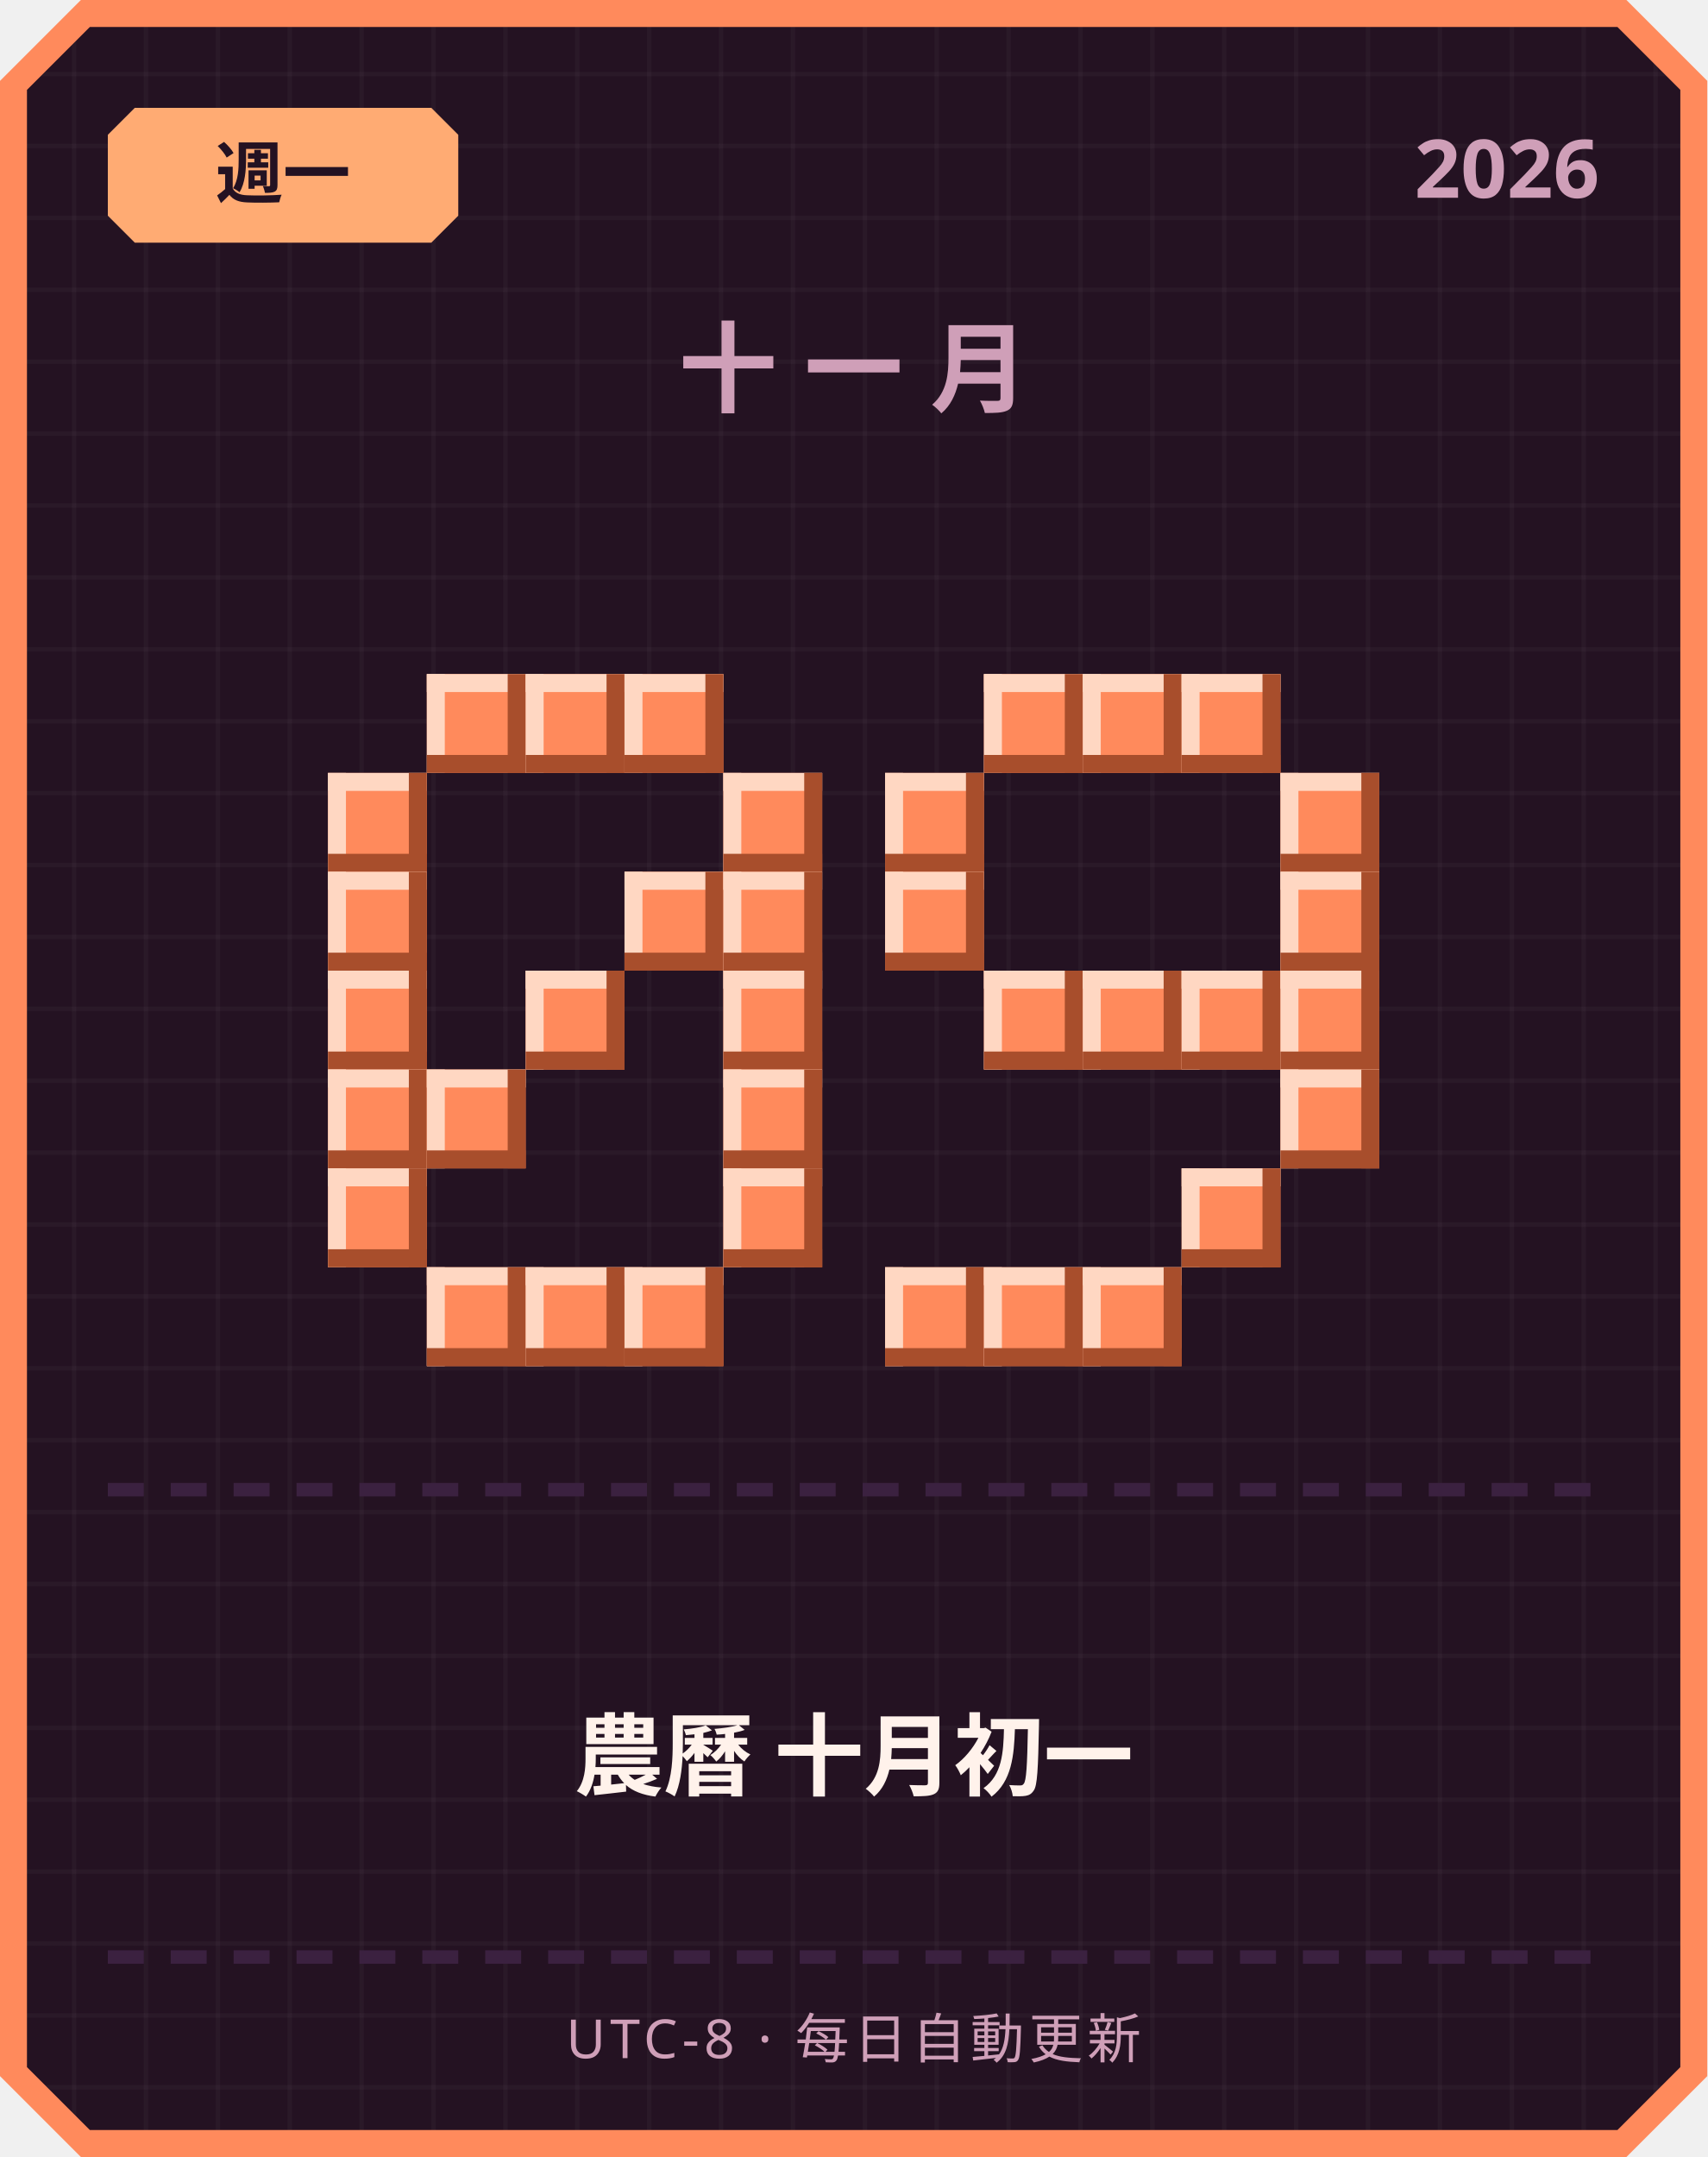
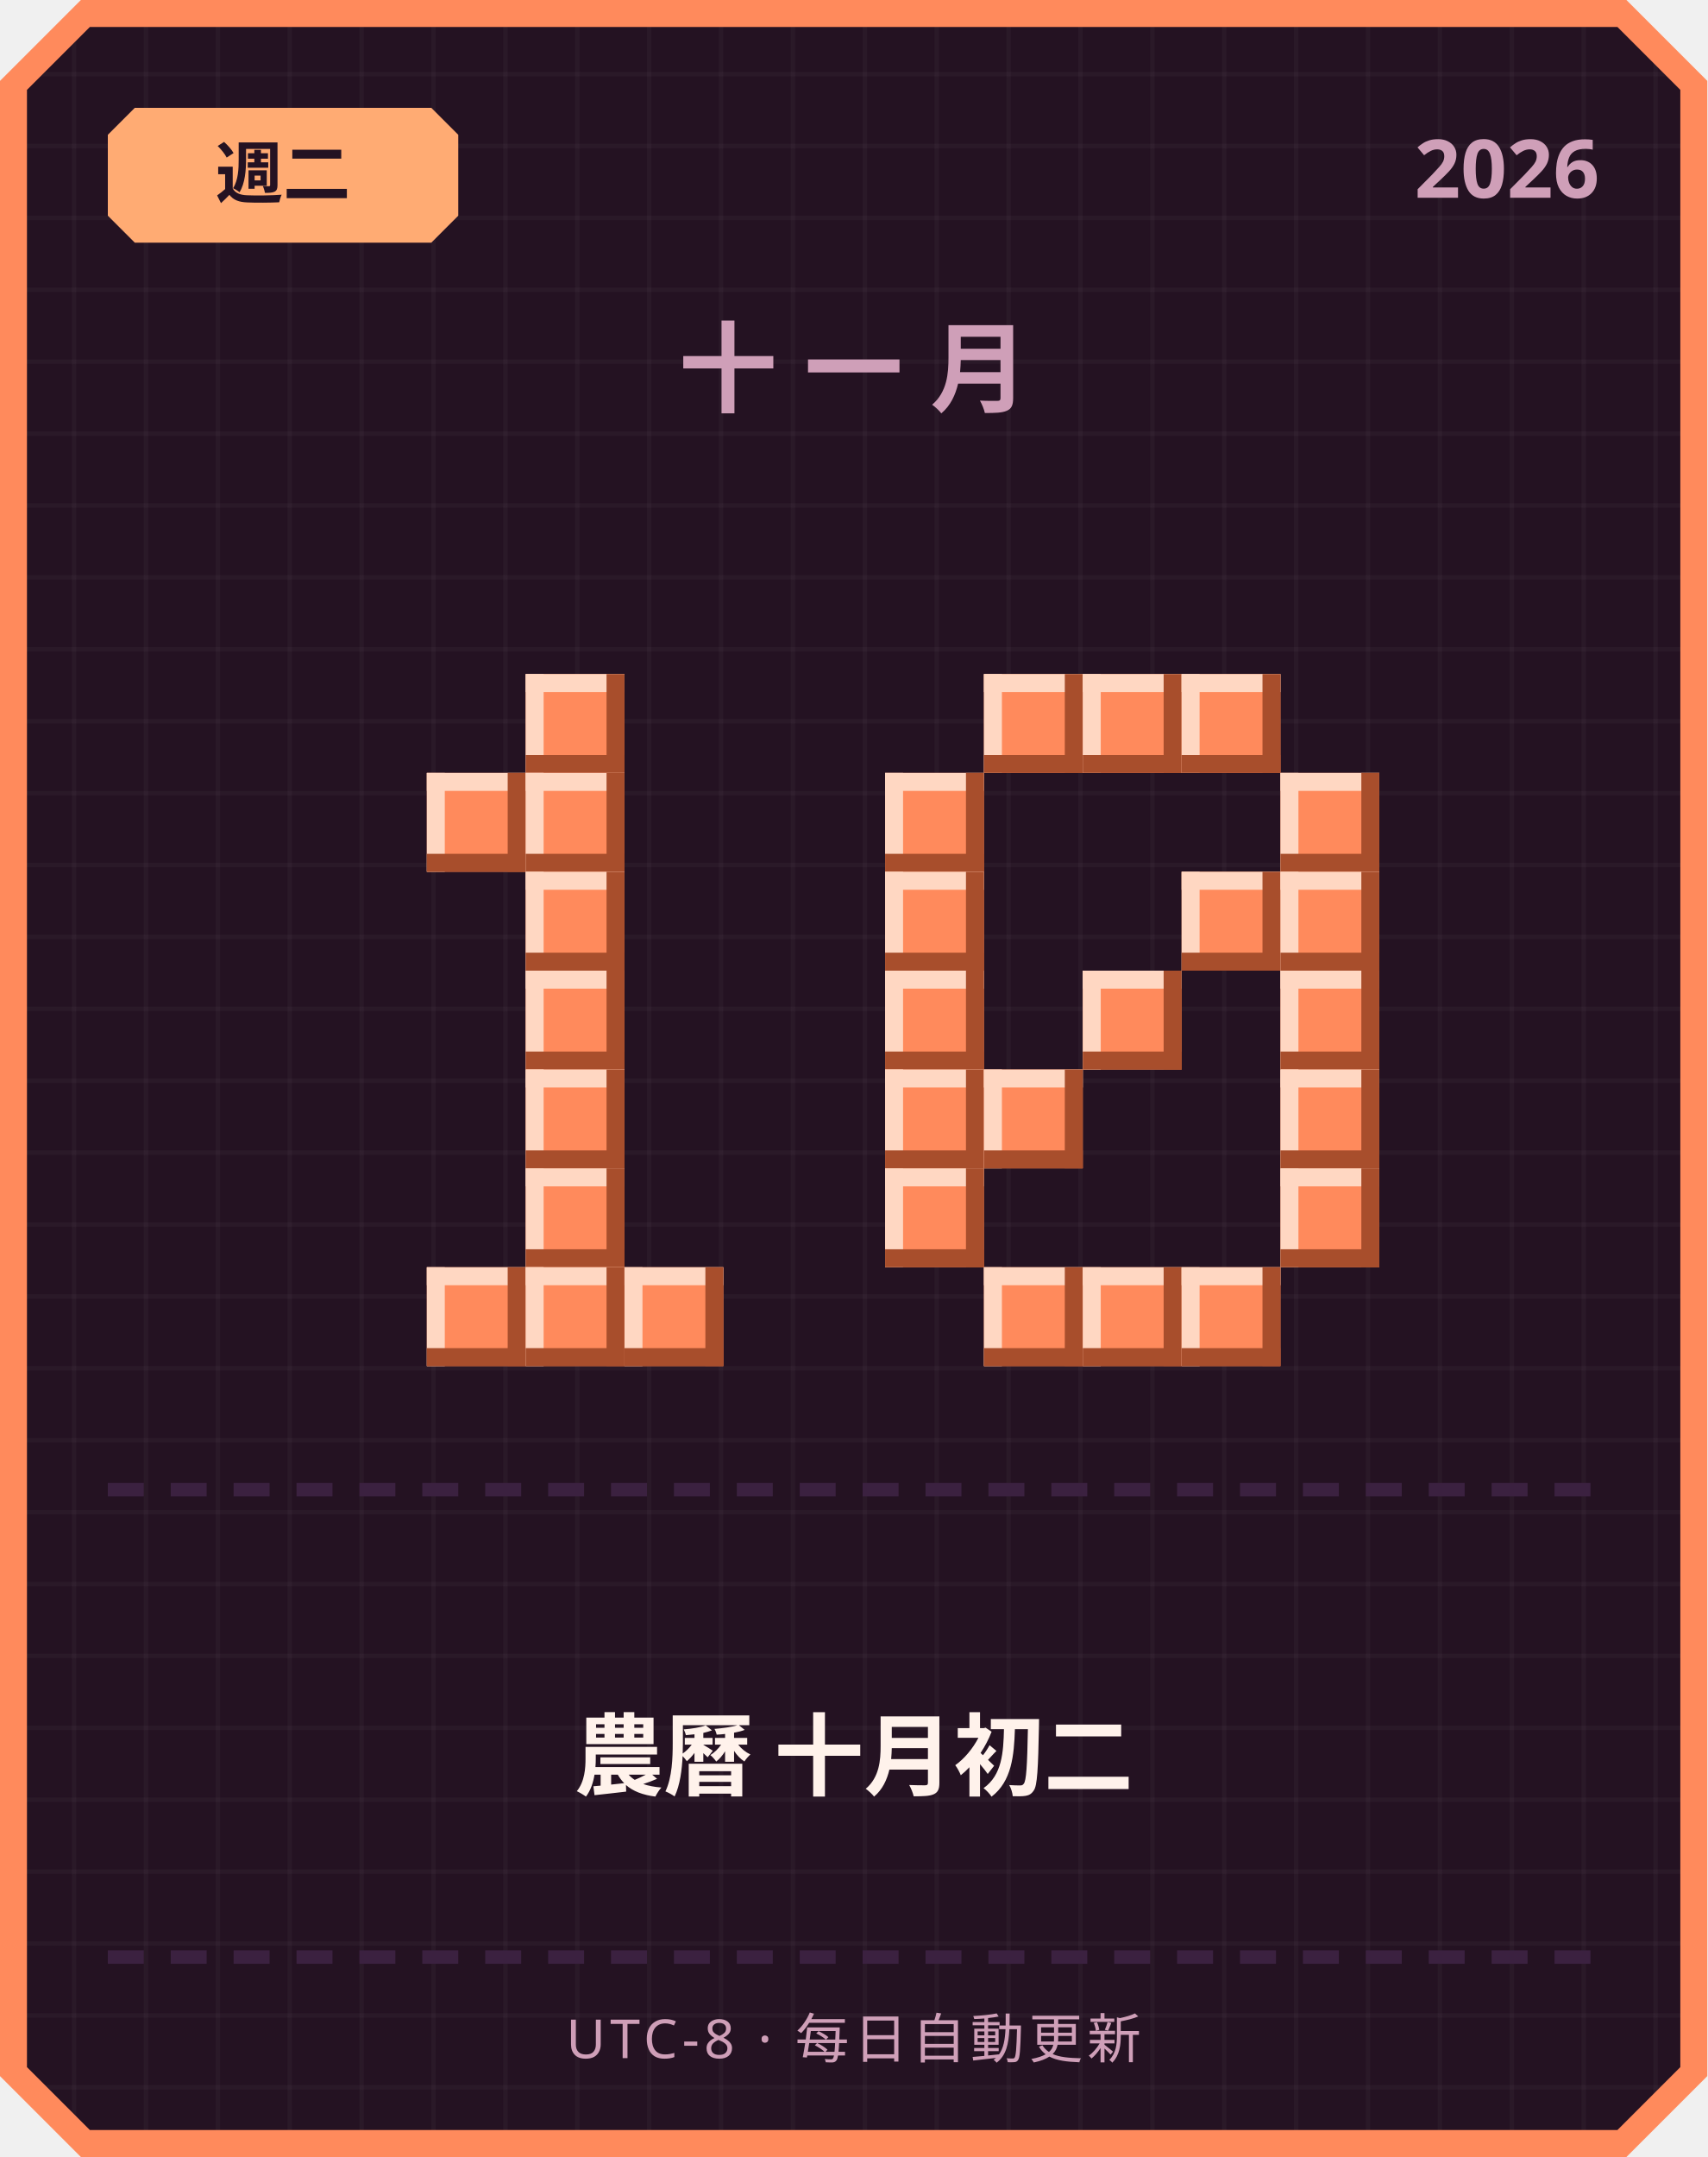
<svg xmlns="http://www.w3.org/2000/svg" width="380" height="480" viewBox="0 0 380 480">
  <defs>
    <pattern id="grid" width="16" height="16" patternUnits="userSpaceOnUse">
      <rect width="16" height="16" fill="#241222" />
      <rect width="1" height="16" fill="#ffffff" opacity="0.03" />
      <rect width="16" height="1" fill="#ffffff" opacity="0.03" />
    </pattern>
  </defs>
  <path d="M 18,0 L 362,0 L 380,18 L 380,462 L 362,480 L 18,480 L 0,462 L 0,18 Z" fill="#ff8a5c" />
  <path d="M 20,6 L 360,6 L 374,20 L 374,460 L 360,474 L 20,474 L 6,460 L 6,20 Z" fill="url(#grid)" />
  <path d="M 30,24 L 96,24 L 102,30 L 102,48 L 96,54 L 30,54 L 24,48 L 24,30 Z" fill="#ffab73" />
-   <text x="63" y="44" text-anchor="middle" font-family="'Segoe UI', sans-serif" font-size="15" font-weight="700" fill="#241222">週一</text>
+   <text x="63" y="44" text-anchor="middle" font-family="'Segoe UI', sans-serif" font-size="15" font-weight="700" fill="#241222">週二</text>
  <text x="356" y="44" text-anchor="end" font-family="'Segoe UI', sans-serif" font-size="18" font-weight="700" fill="#cf9fb8">2026</text>
  <text x="190" y="90" text-anchor="middle" font-family="'Segoe UI', sans-serif" font-size="22" font-weight="700" letter-spacing="6" fill="#cf9fb8">十一月</text>
-   <rect x="95" y="150" width="22" height="22" fill="#ff8a5c" />
-   <rect x="95" y="150" width="22" height="4" fill="#ffd7c2" />
-   <rect x="95" y="150" width="4" height="22" fill="#ffd7c2" />
-   <rect x="95" y="168" width="22" height="4" fill="#a84e2c" />
-   <rect x="113" y="150" width="4" height="22" fill="#a84e2c" />
  <rect x="117" y="150" width="22" height="22" fill="#ff8a5c" />
  <rect x="117" y="150" width="22" height="4" fill="#ffd7c2" />
  <rect x="117" y="150" width="4" height="22" fill="#ffd7c2" />
  <rect x="117" y="168" width="22" height="4" fill="#a84e2c" />
  <rect x="135" y="150" width="4" height="22" fill="#a84e2c" />
-   <rect x="139" y="150" width="22" height="22" fill="#ff8a5c" />
-   <rect x="139" y="150" width="22" height="4" fill="#ffd7c2" />
-   <rect x="139" y="150" width="4" height="22" fill="#ffd7c2" />
-   <rect x="139" y="168" width="22" height="4" fill="#a84e2c" />
-   <rect x="157" y="150" width="4" height="22" fill="#a84e2c" />
-   <rect x="73" y="172" width="22" height="22" fill="#ff8a5c" />
-   <rect x="73" y="172" width="22" height="4" fill="#ffd7c2" />
-   <rect x="73" y="172" width="4" height="22" fill="#ffd7c2" />
-   <rect x="73" y="190" width="22" height="4" fill="#a84e2c" />
-   <rect x="91" y="172" width="4" height="22" fill="#a84e2c" />
-   <rect x="161" y="172" width="22" height="22" fill="#ff8a5c" />
-   <rect x="161" y="172" width="22" height="4" fill="#ffd7c2" />
-   <rect x="161" y="172" width="4" height="22" fill="#ffd7c2" />
-   <rect x="161" y="190" width="22" height="4" fill="#a84e2c" />
-   <rect x="179" y="172" width="4" height="22" fill="#a84e2c" />
-   <rect x="73" y="194" width="22" height="22" fill="#ff8a5c" />
-   <rect x="73" y="194" width="22" height="4" fill="#ffd7c2" />
-   <rect x="73" y="194" width="4" height="22" fill="#ffd7c2" />
-   <rect x="73" y="212" width="22" height="4" fill="#a84e2c" />
-   <rect x="91" y="194" width="4" height="22" fill="#a84e2c" />
-   <rect x="139" y="194" width="22" height="22" fill="#ff8a5c" />
-   <rect x="139" y="194" width="22" height="4" fill="#ffd7c2" />
-   <rect x="139" y="194" width="4" height="22" fill="#ffd7c2" />
-   <rect x="139" y="212" width="22" height="4" fill="#a84e2c" />
-   <rect x="157" y="194" width="4" height="22" fill="#a84e2c" />
-   <rect x="161" y="194" width="22" height="22" fill="#ff8a5c" />
-   <rect x="161" y="194" width="22" height="4" fill="#ffd7c2" />
-   <rect x="161" y="194" width="4" height="22" fill="#ffd7c2" />
-   <rect x="161" y="212" width="22" height="4" fill="#a84e2c" />
-   <rect x="179" y="194" width="4" height="22" fill="#a84e2c" />
-   <rect x="73" y="216" width="22" height="22" fill="#ff8a5c" />
-   <rect x="73" y="216" width="22" height="4" fill="#ffd7c2" />
-   <rect x="73" y="216" width="4" height="22" fill="#ffd7c2" />
-   <rect x="73" y="234" width="22" height="4" fill="#a84e2c" />
-   <rect x="91" y="216" width="4" height="22" fill="#a84e2c" />
+   <rect x="95" y="172" width="22" height="22" fill="#ff8a5c" />
+   <rect x="95" y="172" width="22" height="4" fill="#ffd7c2" />
+   <rect x="95" y="172" width="4" height="22" fill="#ffd7c2" />
+   <rect x="95" y="190" width="22" height="4" fill="#a84e2c" />
+   <rect x="113" y="172" width="4" height="22" fill="#a84e2c" />
+   <rect x="117" y="172" width="22" height="22" fill="#ff8a5c" />
+   <rect x="117" y="172" width="22" height="4" fill="#ffd7c2" />
+   <rect x="117" y="172" width="4" height="22" fill="#ffd7c2" />
+   <rect x="117" y="190" width="22" height="4" fill="#a84e2c" />
+   <rect x="135" y="172" width="4" height="22" fill="#a84e2c" />
+   <rect x="117" y="194" width="22" height="22" fill="#ff8a5c" />
+   <rect x="117" y="194" width="22" height="4" fill="#ffd7c2" />
+   <rect x="117" y="194" width="4" height="22" fill="#ffd7c2" />
+   <rect x="117" y="212" width="22" height="4" fill="#a84e2c" />
+   <rect x="135" y="194" width="4" height="22" fill="#a84e2c" />
  <rect x="117" y="216" width="22" height="22" fill="#ff8a5c" />
  <rect x="117" y="216" width="22" height="4" fill="#ffd7c2" />
  <rect x="117" y="216" width="4" height="22" fill="#ffd7c2" />
  <rect x="117" y="234" width="22" height="4" fill="#a84e2c" />
  <rect x="135" y="216" width="4" height="22" fill="#a84e2c" />
-   <rect x="161" y="216" width="22" height="22" fill="#ff8a5c" />
-   <rect x="161" y="216" width="22" height="4" fill="#ffd7c2" />
-   <rect x="161" y="216" width="4" height="22" fill="#ffd7c2" />
-   <rect x="161" y="234" width="22" height="4" fill="#a84e2c" />
-   <rect x="179" y="216" width="4" height="22" fill="#a84e2c" />
-   <rect x="73" y="238" width="22" height="22" fill="#ff8a5c" />
-   <rect x="73" y="238" width="22" height="4" fill="#ffd7c2" />
-   <rect x="73" y="238" width="4" height="22" fill="#ffd7c2" />
-   <rect x="73" y="256" width="22" height="4" fill="#a84e2c" />
-   <rect x="91" y="238" width="4" height="22" fill="#a84e2c" />
-   <rect x="95" y="238" width="22" height="22" fill="#ff8a5c" />
-   <rect x="95" y="238" width="22" height="4" fill="#ffd7c2" />
-   <rect x="95" y="238" width="4" height="22" fill="#ffd7c2" />
-   <rect x="95" y="256" width="22" height="4" fill="#a84e2c" />
-   <rect x="113" y="238" width="4" height="22" fill="#a84e2c" />
-   <rect x="161" y="238" width="22" height="22" fill="#ff8a5c" />
-   <rect x="161" y="238" width="22" height="4" fill="#ffd7c2" />
-   <rect x="161" y="238" width="4" height="22" fill="#ffd7c2" />
-   <rect x="161" y="256" width="22" height="4" fill="#a84e2c" />
-   <rect x="179" y="238" width="4" height="22" fill="#a84e2c" />
-   <rect x="73" y="260" width="22" height="22" fill="#ff8a5c" />
-   <rect x="73" y="260" width="22" height="4" fill="#ffd7c2" />
-   <rect x="73" y="260" width="4" height="22" fill="#ffd7c2" />
-   <rect x="73" y="278" width="22" height="4" fill="#a84e2c" />
-   <rect x="91" y="260" width="4" height="22" fill="#a84e2c" />
-   <rect x="161" y="260" width="22" height="22" fill="#ff8a5c" />
-   <rect x="161" y="260" width="22" height="4" fill="#ffd7c2" />
-   <rect x="161" y="260" width="4" height="22" fill="#ffd7c2" />
-   <rect x="161" y="278" width="22" height="4" fill="#a84e2c" />
-   <rect x="179" y="260" width="4" height="22" fill="#a84e2c" />
+   <rect x="117" y="238" width="22" height="22" fill="#ff8a5c" />
+   <rect x="117" y="238" width="22" height="4" fill="#ffd7c2" />
+   <rect x="117" y="238" width="4" height="22" fill="#ffd7c2" />
+   <rect x="117" y="256" width="22" height="4" fill="#a84e2c" />
+   <rect x="135" y="238" width="4" height="22" fill="#a84e2c" />
+   <rect x="117" y="260" width="22" height="22" fill="#ff8a5c" />
+   <rect x="117" y="260" width="22" height="4" fill="#ffd7c2" />
+   <rect x="117" y="260" width="4" height="22" fill="#ffd7c2" />
+   <rect x="117" y="278" width="22" height="4" fill="#a84e2c" />
+   <rect x="135" y="260" width="4" height="22" fill="#a84e2c" />
  <rect x="95" y="282" width="22" height="22" fill="#ff8a5c" />
  <rect x="95" y="282" width="22" height="4" fill="#ffd7c2" />
  <rect x="95" y="282" width="4" height="22" fill="#ffd7c2" />
  <rect x="95" y="300" width="22" height="4" fill="#a84e2c" />
  <rect x="113" y="282" width="4" height="22" fill="#a84e2c" />
  <rect x="117" y="282" width="22" height="22" fill="#ff8a5c" />
  <rect x="117" y="282" width="22" height="4" fill="#ffd7c2" />
  <rect x="117" y="282" width="4" height="22" fill="#ffd7c2" />
  <rect x="117" y="300" width="22" height="4" fill="#a84e2c" />
  <rect x="135" y="282" width="4" height="22" fill="#a84e2c" />
  <rect x="139" y="282" width="22" height="22" fill="#ff8a5c" />
  <rect x="139" y="282" width="22" height="4" fill="#ffd7c2" />
  <rect x="139" y="282" width="4" height="22" fill="#ffd7c2" />
  <rect x="139" y="300" width="22" height="4" fill="#a84e2c" />
  <rect x="157" y="282" width="4" height="22" fill="#a84e2c" />
  <rect x="219" y="150" width="22" height="22" fill="#ff8a5c" />
  <rect x="219" y="150" width="22" height="4" fill="#ffd7c2" />
  <rect x="219" y="150" width="4" height="22" fill="#ffd7c2" />
  <rect x="219" y="168" width="22" height="4" fill="#a84e2c" />
  <rect x="237" y="150" width="4" height="22" fill="#a84e2c" />
  <rect x="241" y="150" width="22" height="22" fill="#ff8a5c" />
  <rect x="241" y="150" width="22" height="4" fill="#ffd7c2" />
  <rect x="241" y="150" width="4" height="22" fill="#ffd7c2" />
  <rect x="241" y="168" width="22" height="4" fill="#a84e2c" />
  <rect x="259" y="150" width="4" height="22" fill="#a84e2c" />
  <rect x="263" y="150" width="22" height="22" fill="#ff8a5c" />
  <rect x="263" y="150" width="22" height="4" fill="#ffd7c2" />
  <rect x="263" y="150" width="4" height="22" fill="#ffd7c2" />
  <rect x="263" y="168" width="22" height="4" fill="#a84e2c" />
  <rect x="281" y="150" width="4" height="22" fill="#a84e2c" />
  <rect x="197" y="172" width="22" height="22" fill="#ff8a5c" />
  <rect x="197" y="172" width="22" height="4" fill="#ffd7c2" />
  <rect x="197" y="172" width="4" height="22" fill="#ffd7c2" />
  <rect x="197" y="190" width="22" height="4" fill="#a84e2c" />
  <rect x="215" y="172" width="4" height="22" fill="#a84e2c" />
  <rect x="285" y="172" width="22" height="22" fill="#ff8a5c" />
  <rect x="285" y="172" width="22" height="4" fill="#ffd7c2" />
  <rect x="285" y="172" width="4" height="22" fill="#ffd7c2" />
  <rect x="285" y="190" width="22" height="4" fill="#a84e2c" />
  <rect x="303" y="172" width="4" height="22" fill="#a84e2c" />
  <rect x="197" y="194" width="22" height="22" fill="#ff8a5c" />
  <rect x="197" y="194" width="22" height="4" fill="#ffd7c2" />
  <rect x="197" y="194" width="4" height="22" fill="#ffd7c2" />
  <rect x="197" y="212" width="22" height="4" fill="#a84e2c" />
  <rect x="215" y="194" width="4" height="22" fill="#a84e2c" />
+   <rect x="263" y="194" width="22" height="22" fill="#ff8a5c" />
+   <rect x="263" y="194" width="22" height="4" fill="#ffd7c2" />
+   <rect x="263" y="194" width="4" height="22" fill="#ffd7c2" />
+   <rect x="263" y="212" width="22" height="4" fill="#a84e2c" />
+   <rect x="281" y="194" width="4" height="22" fill="#a84e2c" />
  <rect x="285" y="194" width="22" height="22" fill="#ff8a5c" />
  <rect x="285" y="194" width="22" height="4" fill="#ffd7c2" />
  <rect x="285" y="194" width="4" height="22" fill="#ffd7c2" />
  <rect x="285" y="212" width="22" height="4" fill="#a84e2c" />
  <rect x="303" y="194" width="4" height="22" fill="#a84e2c" />
-   <rect x="219" y="216" width="22" height="22" fill="#ff8a5c" />
-   <rect x="219" y="216" width="22" height="4" fill="#ffd7c2" />
-   <rect x="219" y="216" width="4" height="22" fill="#ffd7c2" />
-   <rect x="219" y="234" width="22" height="4" fill="#a84e2c" />
-   <rect x="237" y="216" width="4" height="22" fill="#a84e2c" />
+   <rect x="197" y="216" width="22" height="22" fill="#ff8a5c" />
+   <rect x="197" y="216" width="22" height="4" fill="#ffd7c2" />
+   <rect x="197" y="216" width="4" height="22" fill="#ffd7c2" />
+   <rect x="197" y="234" width="22" height="4" fill="#a84e2c" />
+   <rect x="215" y="216" width="4" height="22" fill="#a84e2c" />
  <rect x="241" y="216" width="22" height="22" fill="#ff8a5c" />
  <rect x="241" y="216" width="22" height="4" fill="#ffd7c2" />
  <rect x="241" y="216" width="4" height="22" fill="#ffd7c2" />
  <rect x="241" y="234" width="22" height="4" fill="#a84e2c" />
  <rect x="259" y="216" width="4" height="22" fill="#a84e2c" />
-   <rect x="263" y="216" width="22" height="22" fill="#ff8a5c" />
-   <rect x="263" y="216" width="22" height="4" fill="#ffd7c2" />
-   <rect x="263" y="216" width="4" height="22" fill="#ffd7c2" />
-   <rect x="263" y="234" width="22" height="4" fill="#a84e2c" />
-   <rect x="281" y="216" width="4" height="22" fill="#a84e2c" />
  <rect x="285" y="216" width="22" height="22" fill="#ff8a5c" />
  <rect x="285" y="216" width="22" height="4" fill="#ffd7c2" />
  <rect x="285" y="216" width="4" height="22" fill="#ffd7c2" />
  <rect x="285" y="234" width="22" height="4" fill="#a84e2c" />
  <rect x="303" y="216" width="4" height="22" fill="#a84e2c" />
+   <rect x="197" y="238" width="22" height="22" fill="#ff8a5c" />
+   <rect x="197" y="238" width="22" height="4" fill="#ffd7c2" />
+   <rect x="197" y="238" width="4" height="22" fill="#ffd7c2" />
+   <rect x="197" y="256" width="22" height="4" fill="#a84e2c" />
+   <rect x="215" y="238" width="4" height="22" fill="#a84e2c" />
+   <rect x="219" y="238" width="22" height="22" fill="#ff8a5c" />
+   <rect x="219" y="238" width="22" height="4" fill="#ffd7c2" />
+   <rect x="219" y="238" width="4" height="22" fill="#ffd7c2" />
+   <rect x="219" y="256" width="22" height="4" fill="#a84e2c" />
+   <rect x="237" y="238" width="4" height="22" fill="#a84e2c" />
  <rect x="285" y="238" width="22" height="22" fill="#ff8a5c" />
  <rect x="285" y="238" width="22" height="4" fill="#ffd7c2" />
  <rect x="285" y="238" width="4" height="22" fill="#ffd7c2" />
  <rect x="285" y="256" width="22" height="4" fill="#a84e2c" />
  <rect x="303" y="238" width="4" height="22" fill="#a84e2c" />
-   <rect x="263" y="260" width="22" height="22" fill="#ff8a5c" />
-   <rect x="263" y="260" width="22" height="4" fill="#ffd7c2" />
-   <rect x="263" y="260" width="4" height="22" fill="#ffd7c2" />
-   <rect x="263" y="278" width="22" height="4" fill="#a84e2c" />
-   <rect x="281" y="260" width="4" height="22" fill="#a84e2c" />
-   <rect x="197" y="282" width="22" height="22" fill="#ff8a5c" />
-   <rect x="197" y="282" width="22" height="4" fill="#ffd7c2" />
-   <rect x="197" y="282" width="4" height="22" fill="#ffd7c2" />
-   <rect x="197" y="300" width="22" height="4" fill="#a84e2c" />
-   <rect x="215" y="282" width="4" height="22" fill="#a84e2c" />
+   <rect x="197" y="260" width="22" height="22" fill="#ff8a5c" />
+   <rect x="197" y="260" width="22" height="4" fill="#ffd7c2" />
+   <rect x="197" y="260" width="4" height="22" fill="#ffd7c2" />
+   <rect x="197" y="278" width="22" height="4" fill="#a84e2c" />
+   <rect x="215" y="260" width="4" height="22" fill="#a84e2c" />
+   <rect x="285" y="260" width="22" height="22" fill="#ff8a5c" />
+   <rect x="285" y="260" width="22" height="4" fill="#ffd7c2" />
+   <rect x="285" y="260" width="4" height="22" fill="#ffd7c2" />
+   <rect x="285" y="278" width="22" height="4" fill="#a84e2c" />
+   <rect x="303" y="260" width="4" height="22" fill="#a84e2c" />
  <rect x="219" y="282" width="22" height="22" fill="#ff8a5c" />
  <rect x="219" y="282" width="22" height="4" fill="#ffd7c2" />
  <rect x="219" y="282" width="4" height="22" fill="#ffd7c2" />
  <rect x="219" y="300" width="22" height="4" fill="#a84e2c" />
  <rect x="237" y="282" width="4" height="22" fill="#a84e2c" />
  <rect x="241" y="282" width="22" height="22" fill="#ff8a5c" />
  <rect x="241" y="282" width="22" height="4" fill="#ffd7c2" />
  <rect x="241" y="282" width="4" height="22" fill="#ffd7c2" />
  <rect x="241" y="300" width="22" height="4" fill="#a84e2c" />
  <rect x="259" y="282" width="4" height="22" fill="#a84e2c" />
+   <rect x="263" y="282" width="22" height="22" fill="#ff8a5c" />
+   <rect x="263" y="282" width="22" height="4" fill="#ffd7c2" />
+   <rect x="263" y="282" width="4" height="22" fill="#ffd7c2" />
+   <rect x="263" y="300" width="22" height="4" fill="#a84e2c" />
+   <rect x="281" y="282" width="4" height="22" fill="#a84e2c" />
  <rect x="24" y="330" width="8" height="3" fill="#3b2140" />
  <rect x="38" y="330" width="8" height="3" fill="#3b2140" />
  <rect x="52" y="330" width="8" height="3" fill="#3b2140" />
  <rect x="66" y="330" width="8" height="3" fill="#3b2140" />
  <rect x="80" y="330" width="8" height="3" fill="#3b2140" />
  <rect x="94" y="330" width="8" height="3" fill="#3b2140" />
  <rect x="108" y="330" width="8" height="3" fill="#3b2140" />
  <rect x="122" y="330" width="8" height="3" fill="#3b2140" />
  <rect x="136" y="330" width="8" height="3" fill="#3b2140" />
  <rect x="150" y="330" width="8" height="3" fill="#3b2140" />
  <rect x="164" y="330" width="8" height="3" fill="#3b2140" />
  <rect x="178" y="330" width="8" height="3" fill="#3b2140" />
  <rect x="192" y="330" width="8" height="3" fill="#3b2140" />
  <rect x="206" y="330" width="8" height="3" fill="#3b2140" />
  <rect x="220" y="330" width="8" height="3" fill="#3b2140" />
  <rect x="234" y="330" width="8" height="3" fill="#3b2140" />
  <rect x="248" y="330" width="8" height="3" fill="#3b2140" />
  <rect x="262" y="330" width="8" height="3" fill="#3b2140" />
  <rect x="276" y="330" width="8" height="3" fill="#3b2140" />
  <rect x="290" y="330" width="8" height="3" fill="#3b2140" />
  <rect x="304" y="330" width="8" height="3" fill="#3b2140" />
  <rect x="318" y="330" width="8" height="3" fill="#3b2140" />
  <rect x="332" y="330" width="8" height="3" fill="#3b2140" />
  <rect x="346" y="330" width="8" height="3" fill="#3b2140" />
-   <text x="190" y="398" text-anchor="middle" font-family="'Segoe UI', 'Microsoft JhengHei', sans-serif" font-size="20" font-weight="700" fill="#fff2eb">農曆 十月初一</text>
+   <text x="190" y="398" text-anchor="middle" font-family="'Segoe UI', 'Microsoft JhengHei', sans-serif" font-size="20" font-weight="700" fill="#fff2eb">農曆 十月初二</text>
  <rect x="24" y="434" width="8" height="3" fill="#3b2140" />
  <rect x="38" y="434" width="8" height="3" fill="#3b2140" />
  <rect x="52" y="434" width="8" height="3" fill="#3b2140" />
  <rect x="66" y="434" width="8" height="3" fill="#3b2140" />
  <rect x="80" y="434" width="8" height="3" fill="#3b2140" />
  <rect x="94" y="434" width="8" height="3" fill="#3b2140" />
  <rect x="108" y="434" width="8" height="3" fill="#3b2140" />
  <rect x="122" y="434" width="8" height="3" fill="#3b2140" />
  <rect x="136" y="434" width="8" height="3" fill="#3b2140" />
  <rect x="150" y="434" width="8" height="3" fill="#3b2140" />
  <rect x="164" y="434" width="8" height="3" fill="#3b2140" />
  <rect x="178" y="434" width="8" height="3" fill="#3b2140" />
  <rect x="192" y="434" width="8" height="3" fill="#3b2140" />
  <rect x="206" y="434" width="8" height="3" fill="#3b2140" />
  <rect x="220" y="434" width="8" height="3" fill="#3b2140" />
  <rect x="234" y="434" width="8" height="3" fill="#3b2140" />
  <rect x="248" y="434" width="8" height="3" fill="#3b2140" />
  <rect x="262" y="434" width="8" height="3" fill="#3b2140" />
  <rect x="276" y="434" width="8" height="3" fill="#3b2140" />
  <rect x="290" y="434" width="8" height="3" fill="#3b2140" />
  <rect x="304" y="434" width="8" height="3" fill="#3b2140" />
  <rect x="318" y="434" width="8" height="3" fill="#3b2140" />
  <rect x="332" y="434" width="8" height="3" fill="#3b2140" />
  <rect x="346" y="434" width="8" height="3" fill="#3b2140" />
  <text x="190" y="458" text-anchor="middle" font-family="'Segoe UI', sans-serif" font-size="12" letter-spacing="1" fill="#cf9fb8">UTC-8 · 每日自動更新</text>
</svg>
